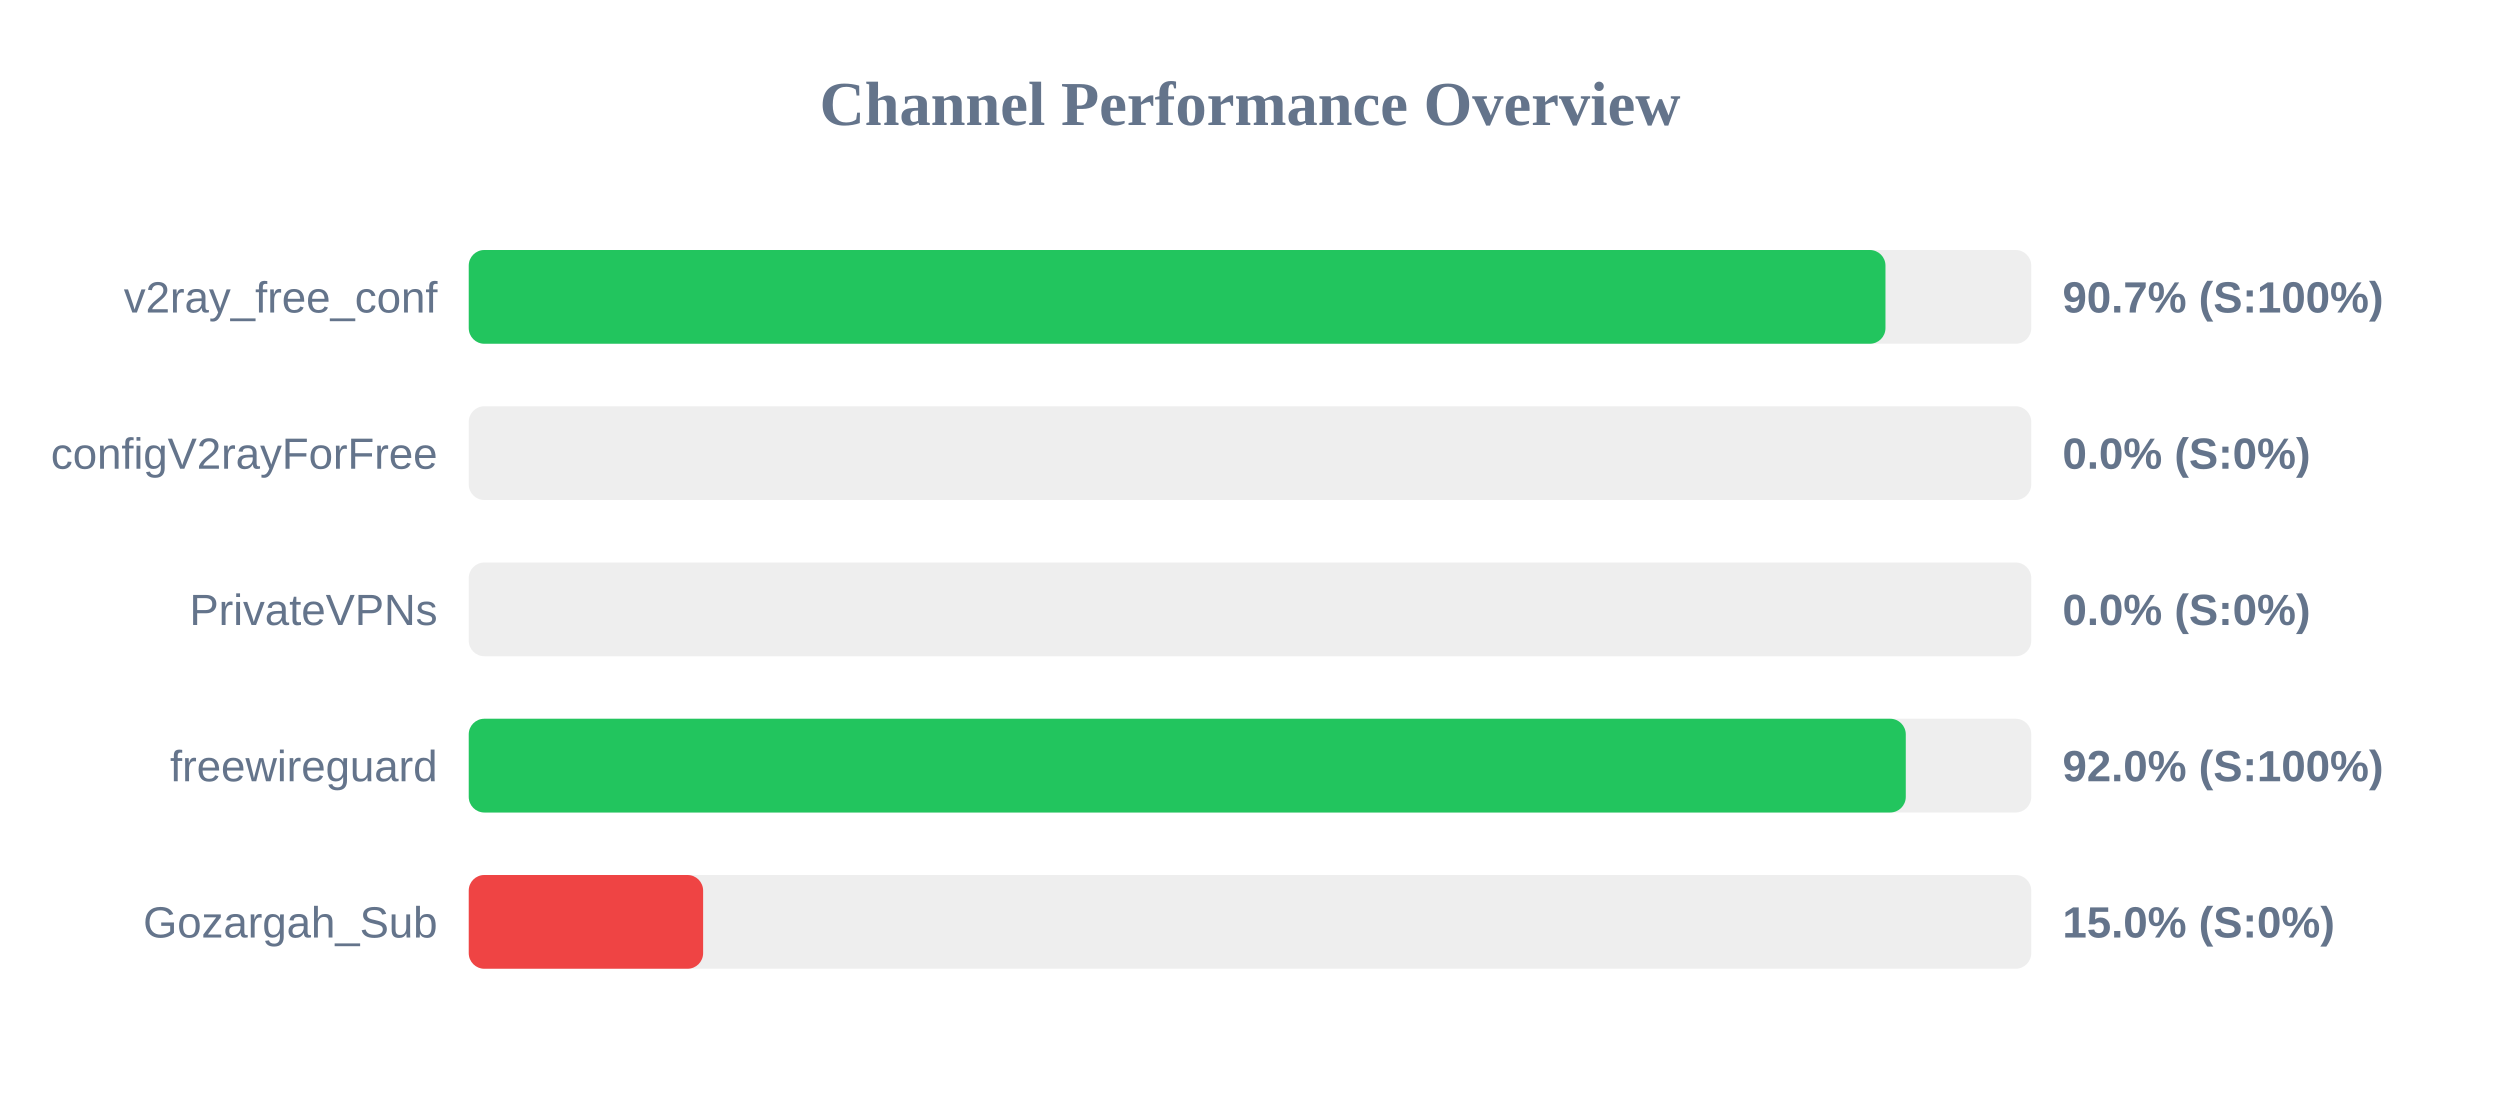
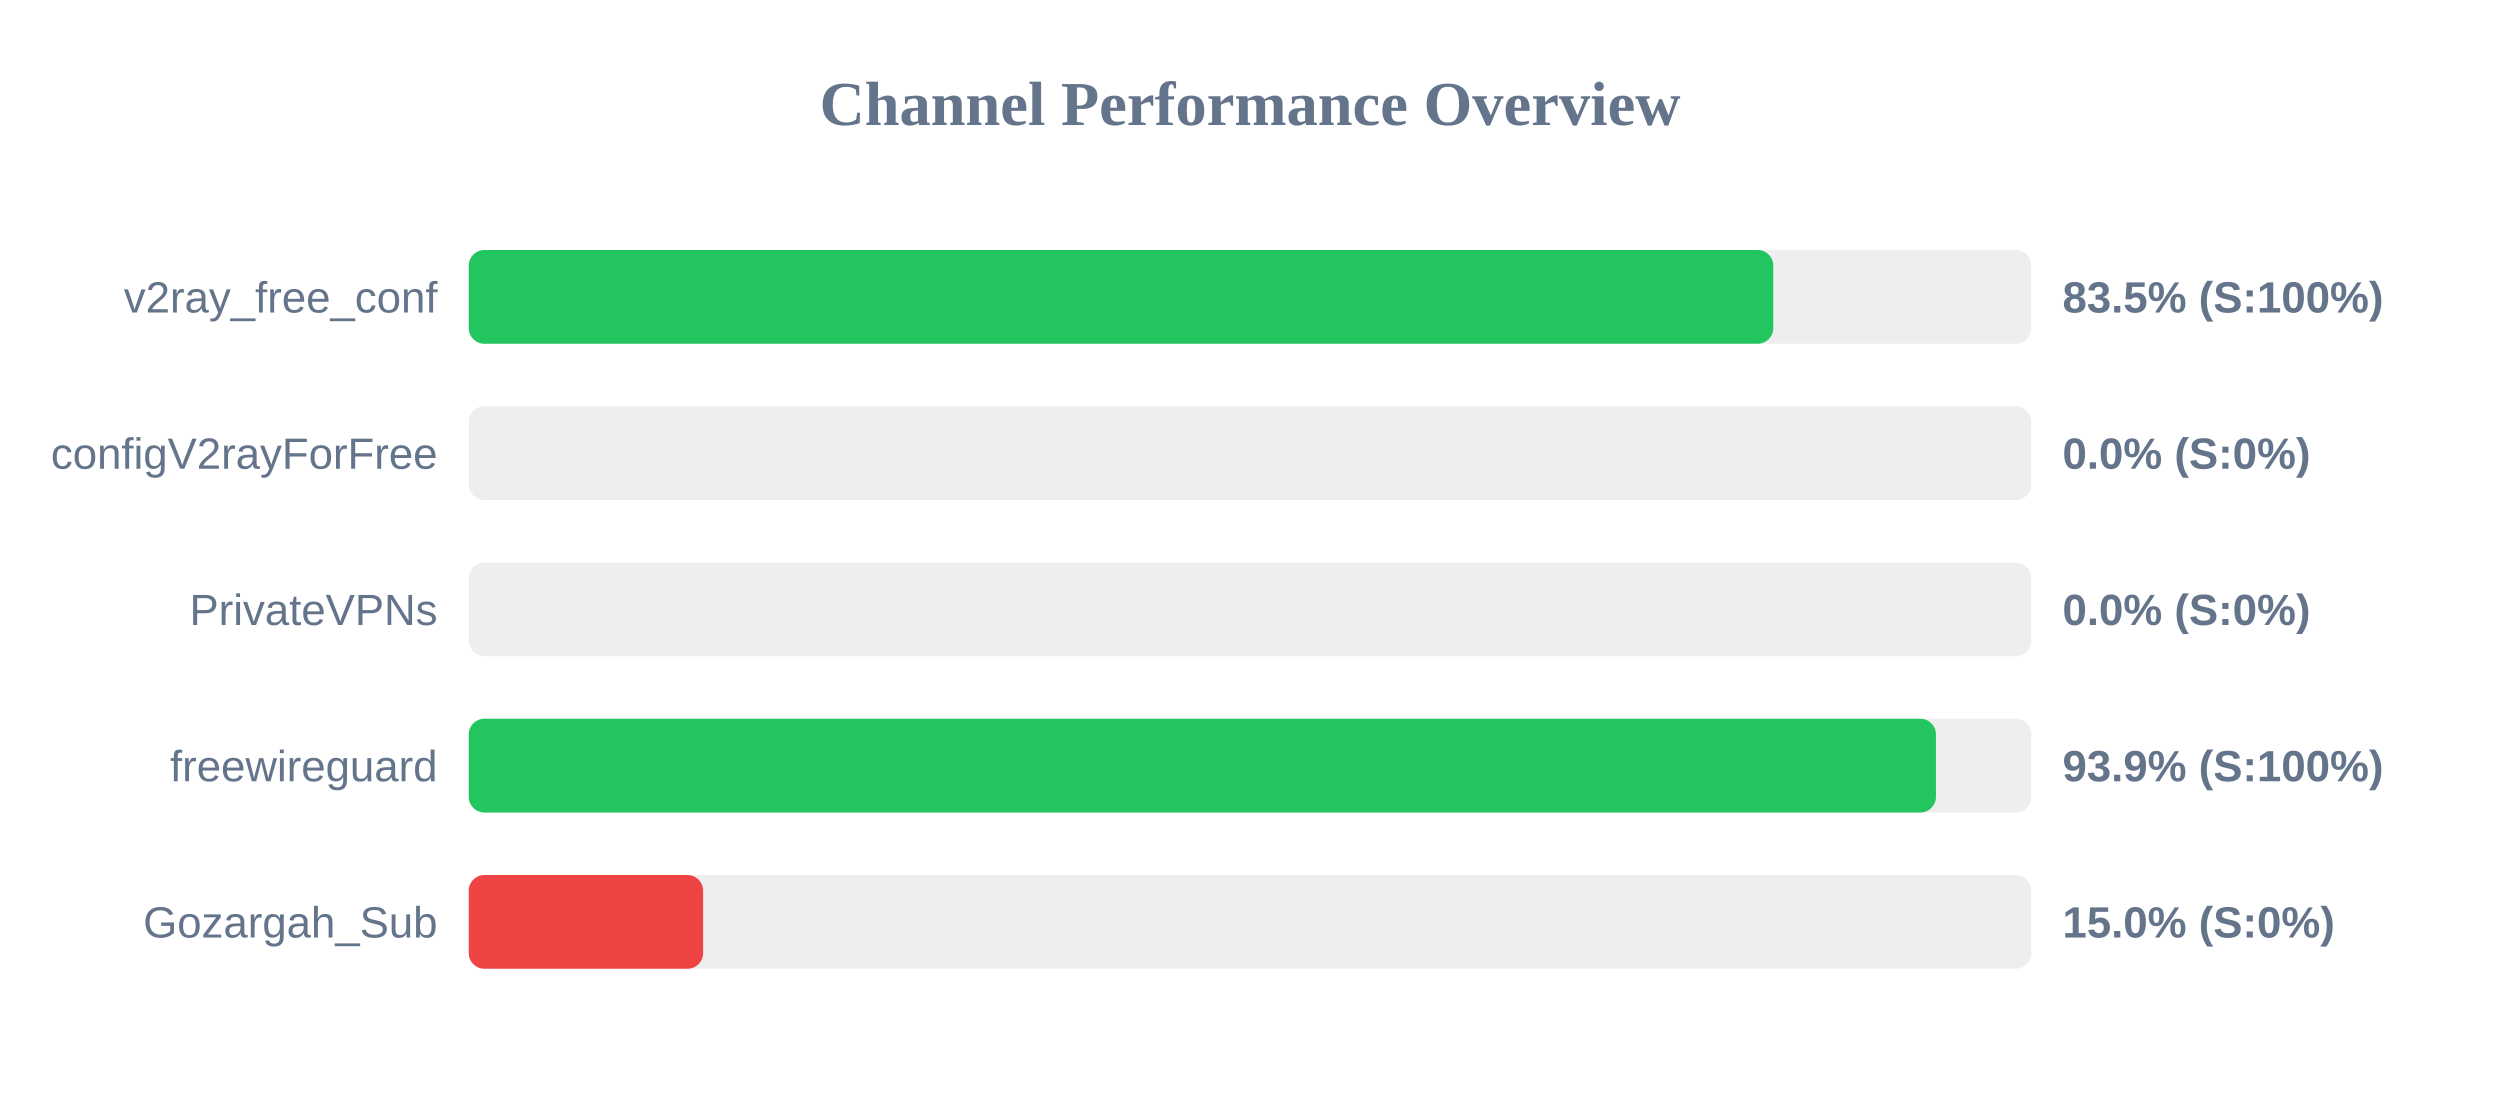
<svg xmlns="http://www.w3.org/2000/svg" width="800" height="350" version="1.1">
  <style>
        .row { font: 14px Arial; fill: #64748b; }
        .score { font: bold 14px Arial; fill: #64748b; }
    </style>
  <text x="400" y="40" text-anchor="middle" font-size="20px" font-weight="bold" fill="#64748b">Channel Performance Overview</text>
  <rect x="150" y="80" width="500" height="30" fill="#eee" rx="5" />
-   <rect x="150" y="80" width="453.35" height="30" fill="#22c55e" rx="5" />
+   <rect x="150" y="80" width="417.45" height="30" fill="#22c55e" rx="5" />
  <text x="140" y="100" text-anchor="end" class="row">v2ray_free_conf</text>
-   <text x="660" y="100" text-anchor="start" class="score">90.7% (S:100%)</text>
+   <text x="660" y="100" text-anchor="start" class="score">83.5% (S:100%)</text>
  <rect x="150" y="130" width="500" height="30" fill="#eee" rx="5" />
  <rect x="150" y="130" width="0.0" height="30" fill="#ef4444" rx="5" />
  <text x="140" y="150" text-anchor="end" class="row">configV2rayForFree</text>
  <text x="660" y="150" text-anchor="start" class="score">0.0% (S:0%)</text>
  <rect x="150" y="180" width="500" height="30" fill="#eee" rx="5" />
  <rect x="150" y="180" width="0.0" height="30" fill="#ef4444" rx="5" />
  <text x="140" y="200" text-anchor="end" class="row">PrivateVPNs</text>
  <text x="660" y="200" text-anchor="start" class="score">0.0% (S:0%)</text>
  <rect x="150" y="230" width="500" height="30" fill="#eee" rx="5" />
-   <rect x="150" y="230" width="459.85" height="30" fill="#22c55e" rx="5" />
+   <rect x="150" y="230" width="469.5" height="30" fill="#22c55e" rx="5" />
  <text x="140" y="250" text-anchor="end" class="row">freewireguard</text>
-   <text x="660" y="250" text-anchor="start" class="score">92.0% (S:100%)</text>
+   <text x="660" y="250" text-anchor="start" class="score">93.9% (S:100%)</text>
  <rect x="150" y="280" width="500" height="30" fill="#eee" rx="5" />
  <rect x="150" y="280" width="75.0" height="30" fill="#ef4444" rx="5" />
  <text x="140" y="300" text-anchor="end" class="row">Gozargah_Sub</text>
  <text x="660" y="300" text-anchor="start" class="score">15.0% (S:0%)</text>
</svg>
